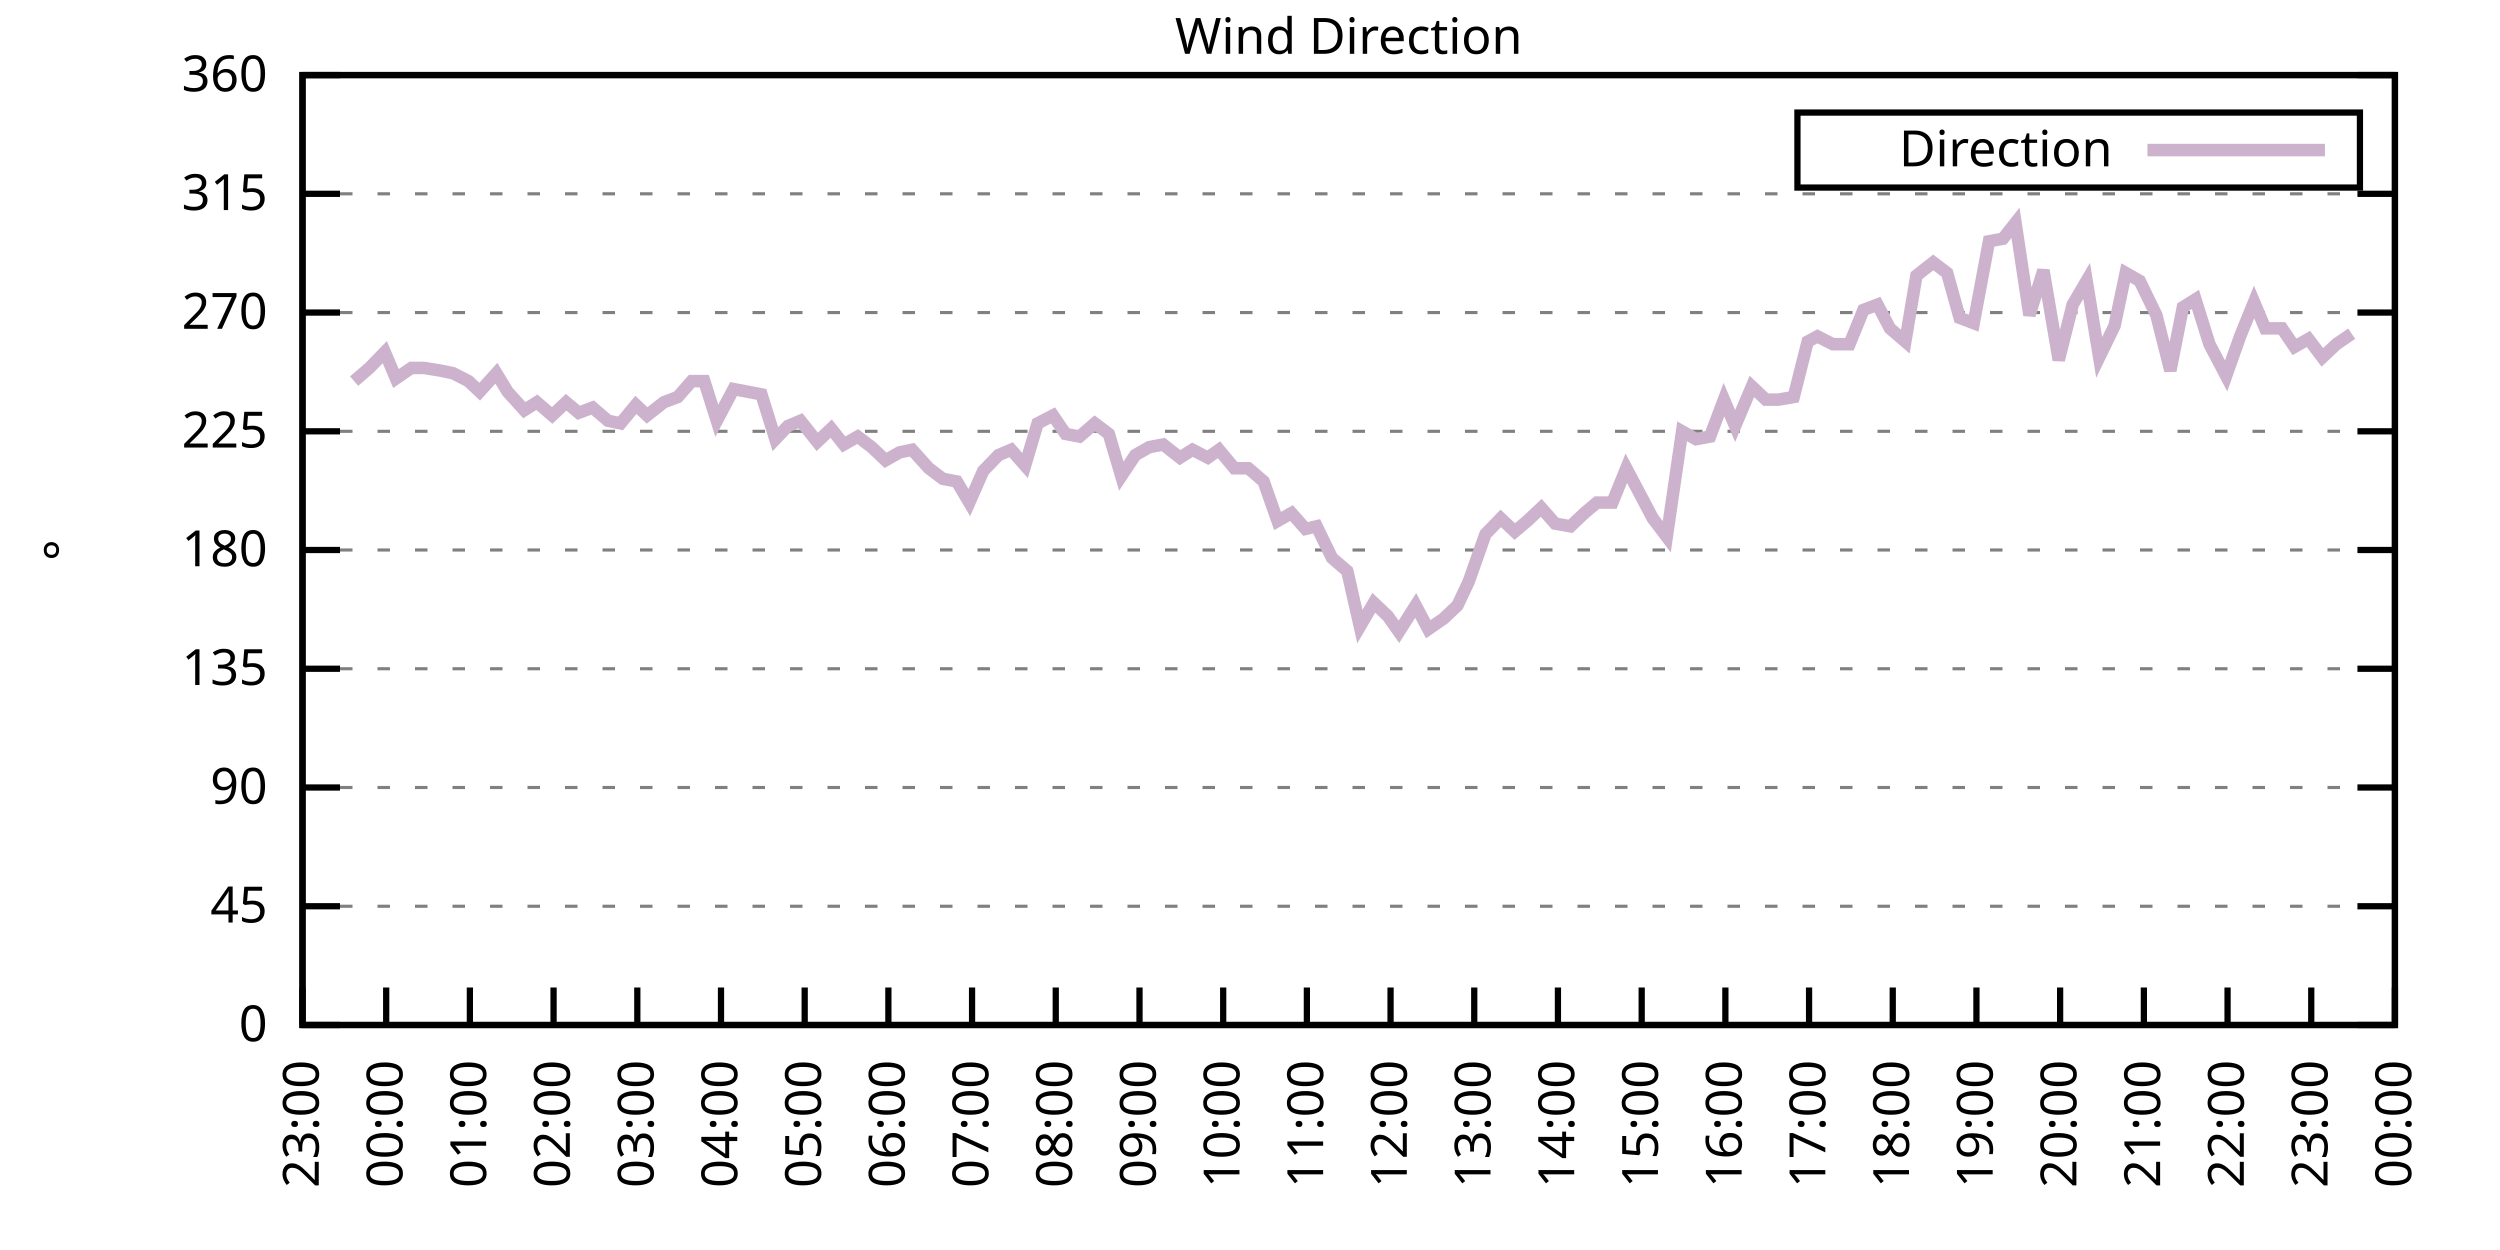
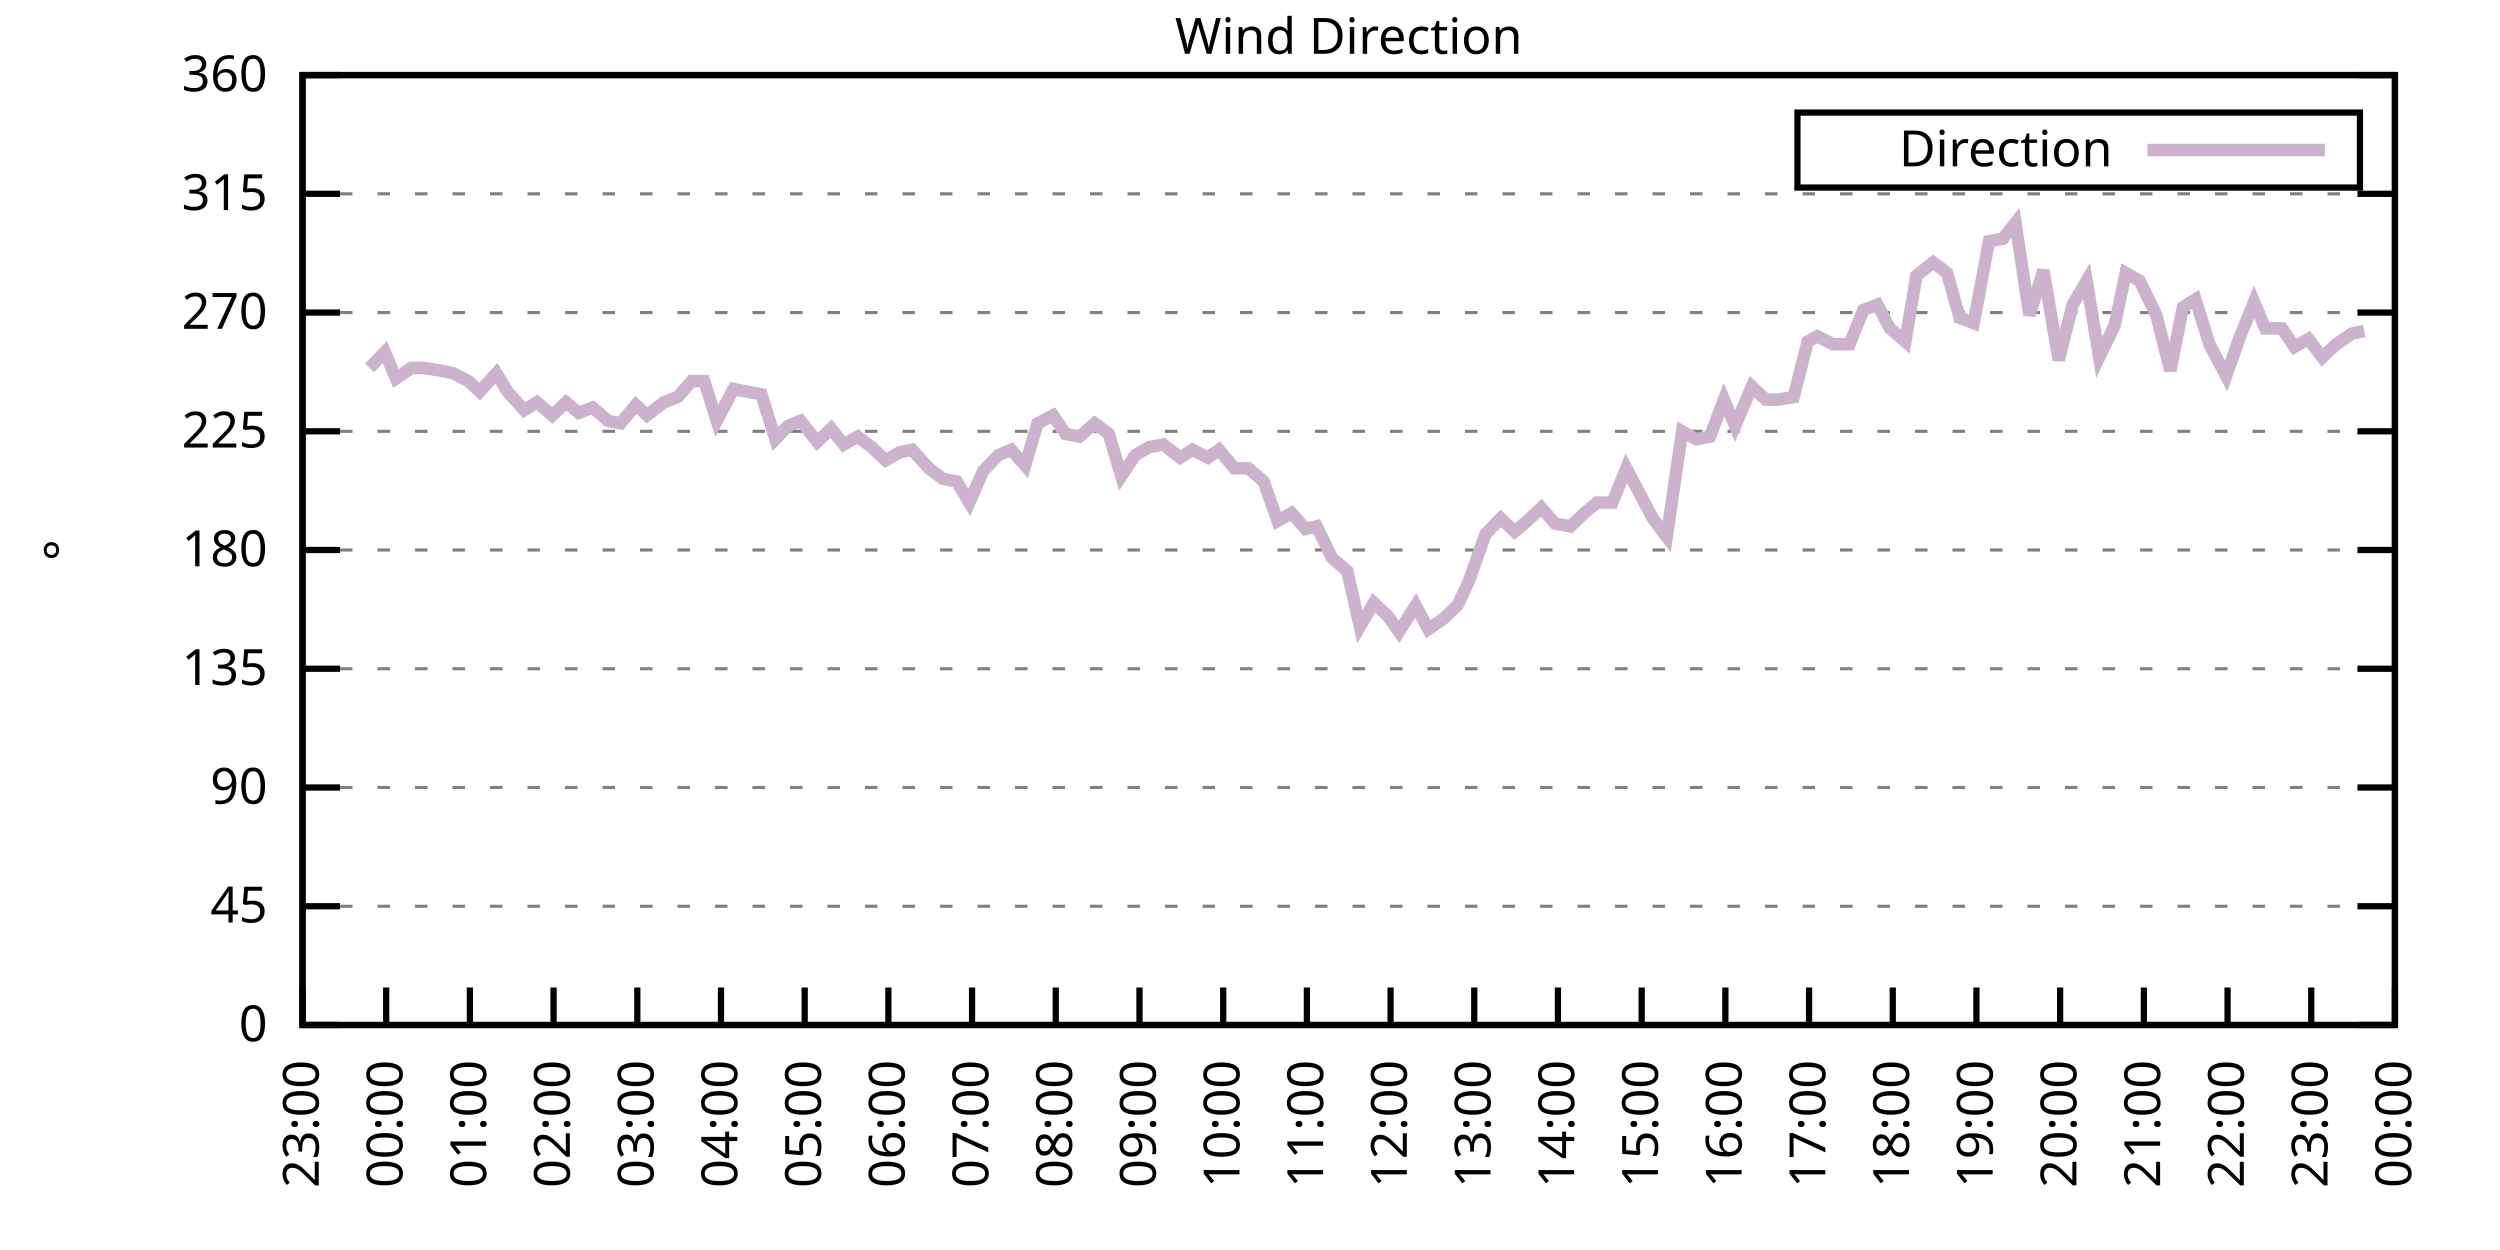
<svg xmlns="http://www.w3.org/2000/svg" xmlns:xlink="http://www.w3.org/1999/xlink" width="400" height="200" viewBox="0 0 400 200">
  <g id="gnuplot_canvas">
    <rect x="0" y="0" width="400" height="200" fill="none" />
    <defs>
      <circle id="gpDot" r="0.5" stroke-width="0.5" stroke="currentColor" />
      <path id="gpPt0" stroke-width="0.333" stroke="currentColor" d="M-1,0 h2 M0,-1 v2" />
      <path id="gpPt1" stroke-width="0.333" stroke="currentColor" d="M-1,-1 L1,1 M1,-1 L-1,1" />
      <path id="gpPt2" stroke-width="0.333" stroke="currentColor" d="M-1,0 L1,0 M0,-1 L0,1 M-1,-1 L1,1 M-1,1 L1,-1" />
      <rect id="gpPt3" stroke-width="0.333" stroke="currentColor" x="-1" y="-1" width="2" height="2" />
      <rect id="gpPt4" stroke-width="0.333" stroke="currentColor" fill="currentColor" x="-1" y="-1" width="2" height="2" />
      <circle id="gpPt5" stroke-width="0.333" stroke="currentColor" cx="0" cy="0" r="1" />
      <use xlink:href="#gpPt5" id="gpPt6" fill="currentColor" stroke="none" />
      <path id="gpPt7" stroke-width="0.333" stroke="currentColor" d="M0,-1.33 L-1.33,0.67 L1.33,0.67 z" />
      <use xlink:href="#gpPt7" id="gpPt8" fill="currentColor" stroke="none" />
      <use xlink:href="#gpPt7" id="gpPt9" stroke="currentColor" transform="rotate(180)" />
      <use xlink:href="#gpPt9" id="gpPt10" fill="currentColor" stroke="none" />
      <use xlink:href="#gpPt3" id="gpPt11" stroke="currentColor" transform="rotate(45)" />
      <use xlink:href="#gpPt11" id="gpPt12" fill="currentColor" stroke="none" />
      <path id="gpPt13" stroke-width="0.333" stroke="currentColor" d="M0,1.330 L1.265,0.411 L0.782,-1.067 L-0.782,-1.076 L-1.265,0.411 z" />
      <use xlink:href="#gpPt13" id="gpPt14" fill="currentColor" stroke="none" />
      <filter id="textbox" filterUnits="objectBoundingBox" x="0" y="0" height="1" width="1">
        <feFlood flood-color="white" flood-opacity="1" result="bgnd" />
        <feComposite in="SourceGraphic" in2="bgnd" operator="atop" />
      </filter>
      <filter id="greybox" filterUnits="objectBoundingBox" x="0" y="0" height="1" width="1">
        <feFlood flood-color="lightgrey" flood-opacity="1" result="grey" />
        <feComposite in="SourceGraphic" in2="grey" operator="atop" />
      </filter>
    </defs>
    <g fill="none" color="white" stroke="currentColor" stroke-width="1.00" stroke-linecap="butt" stroke-linejoin="miter">
</g>
    <g fill="none" color="black" stroke="currentColor" stroke-width="1.00" stroke-linecap="butt" stroke-linejoin="miter">
      <g stroke="none" shape-rendering="crispEdges">
        <polygon fill="rgb(255, 255, 255)" points="48.40,164.00 383.18,164.00 383.18,12.02 48.40,12.02 " />
      </g>
    </g>
    <g fill="none" color="black" stroke="currentColor" stroke-width="1.00" stroke-linecap="butt" stroke-linejoin="miter">
</g>
    <g fill="none" color="black" stroke="black" stroke-width="0.50" stroke-linecap="butt" stroke-linejoin="miter">
</g>
    <g fill="none" color="gray" stroke="currentColor" stroke-width="0.50" stroke-linecap="butt" stroke-linejoin="miter">
      <path stroke="gray" stroke-dasharray="2,4" class="gridline" d="M48.40,164.00 L383.19,164.00  " />
    </g>
    <g fill="none" color="gray" stroke="gray" stroke-width="1.00" stroke-linecap="butt" stroke-linejoin="miter">
</g>
    <g fill="none" color="black" stroke="currentColor" stroke-width="1.00" stroke-linecap="butt" stroke-linejoin="miter">
      <path stroke="black" d="M48.40,164.00 L54.40,164.00 M383.19,164.00 L377.19,164.00  " />
      <g transform="translate(42.80,166.60)" stroke="none" fill="black" font-family="Sans" font-size="8.00" text-anchor="end">
        <text>
          <tspan font-family="Sans"> 0</tspan>
        </text>
      </g>
    </g>
    <g fill="none" color="black" stroke="currentColor" stroke-width="1.00" stroke-linecap="butt" stroke-linejoin="miter">
</g>
    <g fill="none" color="black" stroke="black" stroke-width="0.50" stroke-linecap="butt" stroke-linejoin="miter">
</g>
    <g fill="none" color="gray" stroke="currentColor" stroke-width="0.50" stroke-linecap="butt" stroke-linejoin="miter">
      <path stroke="gray" stroke-dasharray="2,4" class="gridline" d="M48.40,145.00 L383.19,145.00  " />
    </g>
    <g fill="none" color="gray" stroke="gray" stroke-width="1.00" stroke-linecap="butt" stroke-linejoin="miter">
</g>
    <g fill="none" color="black" stroke="currentColor" stroke-width="1.00" stroke-linecap="butt" stroke-linejoin="miter">
      <path stroke="black" d="M48.40,145.00 L54.40,145.00 M383.19,145.00 L377.19,145.00  " />
      <g transform="translate(42.80,147.60)" stroke="none" fill="black" font-family="Sans" font-size="8.00" text-anchor="end">
        <text>
          <tspan font-family="Sans"> 45</tspan>
        </text>
      </g>
    </g>
    <g fill="none" color="black" stroke="currentColor" stroke-width="1.00" stroke-linecap="butt" stroke-linejoin="miter">
</g>
    <g fill="none" color="black" stroke="black" stroke-width="0.50" stroke-linecap="butt" stroke-linejoin="miter">
</g>
    <g fill="none" color="gray" stroke="currentColor" stroke-width="0.50" stroke-linecap="butt" stroke-linejoin="miter">
      <path stroke="gray" stroke-dasharray="2,4" class="gridline" d="M48.40,126.00 L383.19,126.00  " />
    </g>
    <g fill="none" color="gray" stroke="gray" stroke-width="1.00" stroke-linecap="butt" stroke-linejoin="miter">
</g>
    <g fill="none" color="black" stroke="currentColor" stroke-width="1.00" stroke-linecap="butt" stroke-linejoin="miter">
      <path stroke="black" d="M48.40,126.00 L54.40,126.00 M383.19,126.00 L377.19,126.00  " />
      <g transform="translate(42.80,128.60)" stroke="none" fill="black" font-family="Sans" font-size="8.00" text-anchor="end">
        <text>
          <tspan font-family="Sans"> 90</tspan>
        </text>
      </g>
    </g>
    <g fill="none" color="black" stroke="currentColor" stroke-width="1.00" stroke-linecap="butt" stroke-linejoin="miter">
</g>
    <g fill="none" color="black" stroke="black" stroke-width="0.50" stroke-linecap="butt" stroke-linejoin="miter">
</g>
    <g fill="none" color="gray" stroke="currentColor" stroke-width="0.50" stroke-linecap="butt" stroke-linejoin="miter">
      <path stroke="gray" stroke-dasharray="2,4" class="gridline" d="M48.40,107.00 L383.19,107.00  " />
    </g>
    <g fill="none" color="gray" stroke="gray" stroke-width="1.00" stroke-linecap="butt" stroke-linejoin="miter">
</g>
    <g fill="none" color="black" stroke="currentColor" stroke-width="1.00" stroke-linecap="butt" stroke-linejoin="miter">
      <path stroke="black" d="M48.40,107.00 L54.40,107.00 M383.19,107.00 L377.19,107.00  " />
      <g transform="translate(42.80,109.60)" stroke="none" fill="black" font-family="Sans" font-size="8.00" text-anchor="end">
        <text>
          <tspan font-family="Sans"> 135</tspan>
        </text>
      </g>
    </g>
    <g fill="none" color="black" stroke="currentColor" stroke-width="1.00" stroke-linecap="butt" stroke-linejoin="miter">
</g>
    <g fill="none" color="black" stroke="black" stroke-width="0.50" stroke-linecap="butt" stroke-linejoin="miter">
</g>
    <g fill="none" color="gray" stroke="currentColor" stroke-width="0.50" stroke-linecap="butt" stroke-linejoin="miter">
      <path stroke="gray" stroke-dasharray="2,4" class="gridline" d="M48.40,88.00 L383.19,88.00  " />
    </g>
    <g fill="none" color="gray" stroke="gray" stroke-width="1.00" stroke-linecap="butt" stroke-linejoin="miter">
</g>
    <g fill="none" color="black" stroke="currentColor" stroke-width="1.00" stroke-linecap="butt" stroke-linejoin="miter">
      <path stroke="black" d="M48.40,88.00 L54.40,88.00 M383.19,88.00 L377.19,88.00  " />
      <g transform="translate(42.80,90.60)" stroke="none" fill="black" font-family="Sans" font-size="8.00" text-anchor="end">
        <text>
          <tspan font-family="Sans"> 180</tspan>
        </text>
      </g>
    </g>
    <g fill="none" color="black" stroke="currentColor" stroke-width="1.00" stroke-linecap="butt" stroke-linejoin="miter">
</g>
    <g fill="none" color="black" stroke="black" stroke-width="0.50" stroke-linecap="butt" stroke-linejoin="miter">
</g>
    <g fill="none" color="gray" stroke="currentColor" stroke-width="0.50" stroke-linecap="butt" stroke-linejoin="miter">
      <path stroke="gray" stroke-dasharray="2,4" class="gridline" d="M48.40,69.01 L383.19,69.01  " />
    </g>
    <g fill="none" color="gray" stroke="gray" stroke-width="1.00" stroke-linecap="butt" stroke-linejoin="miter">
</g>
    <g fill="none" color="black" stroke="currentColor" stroke-width="1.00" stroke-linecap="butt" stroke-linejoin="miter">
      <path stroke="black" d="M48.40,69.01 L54.40,69.01 M383.19,69.01 L377.19,69.01  " />
      <g transform="translate(42.80,71.61)" stroke="none" fill="black" font-family="Sans" font-size="8.00" text-anchor="end">
        <text>
          <tspan font-family="Sans"> 225</tspan>
        </text>
      </g>
    </g>
    <g fill="none" color="black" stroke="currentColor" stroke-width="1.00" stroke-linecap="butt" stroke-linejoin="miter">
</g>
    <g fill="none" color="black" stroke="black" stroke-width="0.50" stroke-linecap="butt" stroke-linejoin="miter">
</g>
    <g fill="none" color="gray" stroke="currentColor" stroke-width="0.50" stroke-linecap="butt" stroke-linejoin="miter">
      <path stroke="gray" stroke-dasharray="2,4" class="gridline" d="M48.40,50.01 L383.19,50.01  " />
    </g>
    <g fill="none" color="gray" stroke="gray" stroke-width="1.00" stroke-linecap="butt" stroke-linejoin="miter">
</g>
    <g fill="none" color="black" stroke="currentColor" stroke-width="1.00" stroke-linecap="butt" stroke-linejoin="miter">
      <path stroke="black" d="M48.40,50.01 L54.40,50.01 M383.19,50.01 L377.19,50.01  " />
      <g transform="translate(42.80,52.61)" stroke="none" fill="black" font-family="Sans" font-size="8.00" text-anchor="end">
        <text>
          <tspan font-family="Sans"> 270</tspan>
        </text>
      </g>
    </g>
    <g fill="none" color="black" stroke="currentColor" stroke-width="1.00" stroke-linecap="butt" stroke-linejoin="miter">
</g>
    <g fill="none" color="black" stroke="black" stroke-width="0.50" stroke-linecap="butt" stroke-linejoin="miter">
</g>
    <g fill="none" color="gray" stroke="currentColor" stroke-width="0.50" stroke-linecap="butt" stroke-linejoin="miter">
      <path stroke="gray" stroke-dasharray="2,4" class="gridline" d="M48.40,31.01 L383.19,31.01  " />
    </g>
    <g fill="none" color="gray" stroke="gray" stroke-width="1.00" stroke-linecap="butt" stroke-linejoin="miter">
</g>
    <g fill="none" color="black" stroke="currentColor" stroke-width="1.00" stroke-linecap="butt" stroke-linejoin="miter">
      <path stroke="black" d="M48.40,31.01 L54.40,31.01 M383.19,31.01 L377.19,31.01  " />
      <g transform="translate(42.80,33.61)" stroke="none" fill="black" font-family="Sans" font-size="8.00" text-anchor="end">
        <text>
          <tspan font-family="Sans"> 315</tspan>
        </text>
      </g>
    </g>
    <g fill="none" color="black" stroke="currentColor" stroke-width="1.00" stroke-linecap="butt" stroke-linejoin="miter">
</g>
    <g fill="none" color="black" stroke="black" stroke-width="0.50" stroke-linecap="butt" stroke-linejoin="miter">
</g>
    <g fill="none" color="gray" stroke="currentColor" stroke-width="0.50" stroke-linecap="butt" stroke-linejoin="miter">
      <path stroke="gray" stroke-dasharray="2,4" class="gridline" d="M48.40,12.01 L383.19,12.01  " />
    </g>
    <g fill="none" color="gray" stroke="gray" stroke-width="1.00" stroke-linecap="butt" stroke-linejoin="miter">
</g>
    <g fill="none" color="black" stroke="currentColor" stroke-width="1.00" stroke-linecap="butt" stroke-linejoin="miter">
      <path stroke="black" d="M48.40,12.01 L54.40,12.01 M383.19,12.01 L377.19,12.01  " />
      <g transform="translate(42.80,14.61)" stroke="none" fill="black" font-family="Sans" font-size="8.00" text-anchor="end">
        <text>
          <tspan font-family="Sans"> 360</tspan>
        </text>
      </g>
    </g>
    <g fill="none" color="black" stroke="currentColor" stroke-width="1.00" stroke-linecap="butt" stroke-linejoin="miter">
      <path stroke="black" d="M48.40,164.00 L48.40,158.00  " />
      <g transform="translate(51.00,169.60) rotate(270.00)" stroke="none" fill="black" font-family="Sans" font-size="8.00" text-anchor="end">
        <text>
          <tspan font-family="Sans">23:00</tspan>
        </text>
      </g>
    </g>
    <g fill="none" color="black" stroke="currentColor" stroke-width="1.00" stroke-linecap="butt" stroke-linejoin="miter">
      <path stroke="black" d="M61.79,164.00 L61.79,158.00  " />
      <g transform="translate(64.39,169.60) rotate(270.00)" stroke="none" fill="black" font-family="Sans" font-size="8.00" text-anchor="end">
        <text>
          <tspan font-family="Sans">00:00</tspan>
        </text>
      </g>
    </g>
    <g fill="none" color="black" stroke="currentColor" stroke-width="1.00" stroke-linecap="butt" stroke-linejoin="miter">
      <path stroke="black" d="M75.18,164.00 L75.18,158.00  " />
      <g transform="translate(77.78,169.60) rotate(270.00)" stroke="none" fill="black" font-family="Sans" font-size="8.00" text-anchor="end">
        <text>
          <tspan font-family="Sans">01:00</tspan>
        </text>
      </g>
    </g>
    <g fill="none" color="black" stroke="currentColor" stroke-width="1.00" stroke-linecap="butt" stroke-linejoin="miter">
      <path stroke="black" d="M88.57,164.00 L88.57,158.00  " />
      <g transform="translate(91.17,169.60) rotate(270.00)" stroke="none" fill="black" font-family="Sans" font-size="8.00" text-anchor="end">
        <text>
          <tspan font-family="Sans">02:00</tspan>
        </text>
      </g>
    </g>
    <g fill="none" color="black" stroke="currentColor" stroke-width="1.00" stroke-linecap="butt" stroke-linejoin="miter">
      <path stroke="black" d="M101.97,164.00 L101.97,158.00  " />
      <g transform="translate(104.57,169.60) rotate(270.00)" stroke="none" fill="black" font-family="Sans" font-size="8.00" text-anchor="end">
        <text>
          <tspan font-family="Sans">03:00</tspan>
        </text>
      </g>
    </g>
    <g fill="none" color="black" stroke="currentColor" stroke-width="1.00" stroke-linecap="butt" stroke-linejoin="miter">
      <path stroke="black" d="M115.36,164.00 L115.36,158.00  " />
      <g transform="translate(117.96,169.60) rotate(270.00)" stroke="none" fill="black" font-family="Sans" font-size="8.00" text-anchor="end">
        <text>
          <tspan font-family="Sans">04:00</tspan>
        </text>
      </g>
    </g>
    <g fill="none" color="black" stroke="currentColor" stroke-width="1.00" stroke-linecap="butt" stroke-linejoin="miter">
      <path stroke="black" d="M128.75,164.00 L128.75,158.00  " />
      <g transform="translate(131.35,169.60) rotate(270.00)" stroke="none" fill="black" font-family="Sans" font-size="8.00" text-anchor="end">
        <text>
          <tspan font-family="Sans">05:00</tspan>
        </text>
      </g>
    </g>
    <g fill="none" color="black" stroke="currentColor" stroke-width="1.00" stroke-linecap="butt" stroke-linejoin="miter">
      <path stroke="black" d="M142.14,164.00 L142.14,158.00  " />
      <g transform="translate(144.74,169.60) rotate(270.00)" stroke="none" fill="black" font-family="Sans" font-size="8.00" text-anchor="end">
        <text>
          <tspan font-family="Sans">06:00</tspan>
        </text>
      </g>
    </g>
    <g fill="none" color="black" stroke="currentColor" stroke-width="1.00" stroke-linecap="butt" stroke-linejoin="miter">
      <path stroke="black" d="M155.53,164.00 L155.53,158.00  " />
      <g transform="translate(158.13,169.60) rotate(270.00)" stroke="none" fill="black" font-family="Sans" font-size="8.00" text-anchor="end">
        <text>
          <tspan font-family="Sans">07:00</tspan>
        </text>
      </g>
    </g>
    <g fill="none" color="black" stroke="currentColor" stroke-width="1.00" stroke-linecap="butt" stroke-linejoin="miter">
      <path stroke="black" d="M168.92,164.00 L168.92,158.00  " />
      <g transform="translate(171.52,169.60) rotate(270.00)" stroke="none" fill="black" font-family="Sans" font-size="8.00" text-anchor="end">
        <text>
          <tspan font-family="Sans">08:00</tspan>
        </text>
      </g>
    </g>
    <g fill="none" color="black" stroke="currentColor" stroke-width="1.00" stroke-linecap="butt" stroke-linejoin="miter">
      <path stroke="black" d="M182.32,164.00 L182.32,158.00  " />
      <g transform="translate(184.92,169.60) rotate(270.00)" stroke="none" fill="black" font-family="Sans" font-size="8.00" text-anchor="end">
        <text>
          <tspan font-family="Sans">09:00</tspan>
        </text>
      </g>
    </g>
    <g fill="none" color="black" stroke="currentColor" stroke-width="1.00" stroke-linecap="butt" stroke-linejoin="miter">
      <path stroke="black" d="M195.71,164.00 L195.71,158.00  " />
      <g transform="translate(198.31,169.60) rotate(270.00)" stroke="none" fill="black" font-family="Sans" font-size="8.00" text-anchor="end">
        <text>
          <tspan font-family="Sans">10:00</tspan>
        </text>
      </g>
    </g>
    <g fill="none" color="black" stroke="currentColor" stroke-width="1.00" stroke-linecap="butt" stroke-linejoin="miter">
      <path stroke="black" d="M209.10,164.00 L209.10,158.00  " />
      <g transform="translate(211.70,169.60) rotate(270.00)" stroke="none" fill="black" font-family="Sans" font-size="8.00" text-anchor="end">
        <text>
          <tspan font-family="Sans">11:00</tspan>
        </text>
      </g>
    </g>
    <g fill="none" color="black" stroke="currentColor" stroke-width="1.00" stroke-linecap="butt" stroke-linejoin="miter">
      <path stroke="black" d="M222.49,164.00 L222.49,158.00  " />
      <g transform="translate(225.09,169.60) rotate(270.00)" stroke="none" fill="black" font-family="Sans" font-size="8.00" text-anchor="end">
        <text>
          <tspan font-family="Sans">12:00</tspan>
        </text>
      </g>
    </g>
    <g fill="none" color="black" stroke="currentColor" stroke-width="1.00" stroke-linecap="butt" stroke-linejoin="miter">
      <path stroke="black" d="M235.88,164.00 L235.88,158.00  " />
      <g transform="translate(238.48,169.60) rotate(270.00)" stroke="none" fill="black" font-family="Sans" font-size="8.00" text-anchor="end">
        <text>
          <tspan font-family="Sans">13:00</tspan>
        </text>
      </g>
    </g>
    <g fill="none" color="black" stroke="currentColor" stroke-width="1.00" stroke-linecap="butt" stroke-linejoin="miter">
      <path stroke="black" d="M249.27,164.00 L249.27,158.00  " />
      <g transform="translate(251.87,169.60) rotate(270.00)" stroke="none" fill="black" font-family="Sans" font-size="8.00" text-anchor="end">
        <text>
          <tspan font-family="Sans">14:00</tspan>
        </text>
      </g>
    </g>
    <g fill="none" color="black" stroke="currentColor" stroke-width="1.00" stroke-linecap="butt" stroke-linejoin="miter">
      <path stroke="black" d="M262.67,164.00 L262.67,158.00  " />
      <g transform="translate(265.27,169.60) rotate(270.00)" stroke="none" fill="black" font-family="Sans" font-size="8.00" text-anchor="end">
        <text>
          <tspan font-family="Sans">15:00</tspan>
        </text>
      </g>
    </g>
    <g fill="none" color="black" stroke="currentColor" stroke-width="1.00" stroke-linecap="butt" stroke-linejoin="miter">
      <path stroke="black" d="M276.06,164.00 L276.06,158.00  " />
      <g transform="translate(278.66,169.60) rotate(270.00)" stroke="none" fill="black" font-family="Sans" font-size="8.00" text-anchor="end">
        <text>
          <tspan font-family="Sans">16:00</tspan>
        </text>
      </g>
    </g>
    <g fill="none" color="black" stroke="currentColor" stroke-width="1.00" stroke-linecap="butt" stroke-linejoin="miter">
      <path stroke="black" d="M289.45,164.00 L289.45,158.00  " />
      <g transform="translate(292.05,169.60) rotate(270.00)" stroke="none" fill="black" font-family="Sans" font-size="8.00" text-anchor="end">
        <text>
          <tspan font-family="Sans">17:00</tspan>
        </text>
      </g>
    </g>
    <g fill="none" color="black" stroke="currentColor" stroke-width="1.00" stroke-linecap="butt" stroke-linejoin="miter">
      <path stroke="black" d="M302.84,164.00 L302.84,158.00  " />
      <g transform="translate(305.44,169.60) rotate(270.00)" stroke="none" fill="black" font-family="Sans" font-size="8.00" text-anchor="end">
        <text>
          <tspan font-family="Sans">18:00</tspan>
        </text>
      </g>
    </g>
    <g fill="none" color="black" stroke="currentColor" stroke-width="1.00" stroke-linecap="butt" stroke-linejoin="miter">
      <path stroke="black" d="M316.23,164.00 L316.23,158.00  " />
      <g transform="translate(318.83,169.60) rotate(270.00)" stroke="none" fill="black" font-family="Sans" font-size="8.00" text-anchor="end">
        <text>
          <tspan font-family="Sans">19:00</tspan>
        </text>
      </g>
    </g>
    <g fill="none" color="black" stroke="currentColor" stroke-width="1.00" stroke-linecap="butt" stroke-linejoin="miter">
      <path stroke="black" d="M329.62,164.00 L329.62,158.00  " />
      <g transform="translate(332.22,169.60) rotate(270.00)" stroke="none" fill="black" font-family="Sans" font-size="8.00" text-anchor="end">
        <text>
          <tspan font-family="Sans">20:00</tspan>
        </text>
      </g>
    </g>
    <g fill="none" color="black" stroke="currentColor" stroke-width="1.00" stroke-linecap="butt" stroke-linejoin="miter">
      <path stroke="black" d="M343.02,164.00 L343.02,158.00  " />
      <g transform="translate(345.62,169.60) rotate(270.00)" stroke="none" fill="black" font-family="Sans" font-size="8.00" text-anchor="end">
        <text>
          <tspan font-family="Sans">21:00</tspan>
        </text>
      </g>
    </g>
    <g fill="none" color="black" stroke="currentColor" stroke-width="1.00" stroke-linecap="butt" stroke-linejoin="miter">
      <path stroke="black" d="M356.41,164.00 L356.41,158.00  " />
      <g transform="translate(359.01,169.60) rotate(270.00)" stroke="none" fill="black" font-family="Sans" font-size="8.00" text-anchor="end">
        <text>
          <tspan font-family="Sans">22:00</tspan>
        </text>
      </g>
    </g>
    <g fill="none" color="black" stroke="currentColor" stroke-width="1.00" stroke-linecap="butt" stroke-linejoin="miter">
      <path stroke="black" d="M369.80,164.00 L369.80,158.00  " />
      <g transform="translate(372.40,169.60) rotate(270.00)" stroke="none" fill="black" font-family="Sans" font-size="8.00" text-anchor="end">
        <text>
          <tspan font-family="Sans">23:00</tspan>
        </text>
      </g>
    </g>
    <g fill="none" color="black" stroke="currentColor" stroke-width="1.00" stroke-linecap="butt" stroke-linejoin="miter">
      <path stroke="black" d="M383.19,164.00 L383.19,158.00  " />
      <g transform="translate(385.79,169.60) rotate(270.00)" stroke="none" fill="black" font-family="Sans" font-size="8.00" text-anchor="end">
        <text>
          <tspan font-family="Sans">00:00</tspan>
        </text>
      </g>
    </g>
    <g fill="none" color="black" stroke="currentColor" stroke-width="1.00" stroke-linecap="butt" stroke-linejoin="miter">
</g>
    <g fill="none" color="black" stroke="currentColor" stroke-width="1.00" stroke-linecap="butt" stroke-linejoin="miter">
      <path stroke="black" d="M48.40,12.01 L48.40,164.00 L383.19,164.00 L383.19,12.01 L48.40,12.01 Z  " />
    </g>
    <g fill="none" color="black" stroke="currentColor" stroke-width="1.00" stroke-linecap="butt" stroke-linejoin="miter">
</g>
    <g fill="none" color="black" stroke="currentColor" stroke-width="1.00" stroke-linecap="butt" stroke-linejoin="miter">
      <path stroke="black" d="M287.59,30.01 L287.59,18.01 L377.59,18.01 L377.59,30.01 L287.59,30.01 Z  " />
    </g>
    <g id="Wind_direction_plot_1">
      <g fill="none" color="white" stroke="black" stroke-width="2.00" stroke-linecap="butt" stroke-linejoin="miter">
</g>
      <g fill="none" color="black" stroke="currentColor" stroke-width="2.00" stroke-linecap="butt" stroke-linejoin="miter">
        <g transform="translate(337.99,26.61)" stroke="none" fill="black" font-family="Sans" font-size="8.00" text-anchor="end">
          <text>
            <tspan font-family="Sans">Direction</tspan>
          </text>
        </g>
      </g>
      <g fill="none" color="black" stroke="currentColor" stroke-width="2.00" stroke-linecap="butt" stroke-linejoin="miter">
-         <path stroke="rgb(204, 178, 204)" d="M343.59,24.01 L371.99,24.01 M56.66,60.98 L59.11,58.87 L61.57,56.34 L63.35,60.56 L65.81,58.87 L67.82,58.87   L70.50,59.30 L72.50,59.72 L74.96,60.98 L76.75,62.67 L79.42,59.72 L81.21,62.67 L83.89,65.63 L85.90,64.36   L88.35,66.47 L90.58,64.36 L92.59,66.05 L94.82,65.21 L97.28,67.32 L99.29,67.74 L101.74,64.78 L103.53,66.47   L106.21,64.36 L108.44,63.52 L110.67,60.98 L112.68,60.98 L114.69,67.32 L117.37,62.25 L119.60,62.67 L121.83,63.10   L124.06,70.27 L126.07,68.16 L128.08,67.32 L130.76,70.70 L132.99,68.58 L135.00,71.12 L137.23,69.85 L139.46,71.54   L141.69,73.65 L143.93,72.38 L145.94,71.96 L148.61,74.92 L150.85,76.61 L153.08,77.03 L155.09,80.41 L157.32,75.34   L159.77,72.81 L161.78,71.96 L164.01,74.49 L166.02,67.74 L168.48,66.47 L170.49,69.43 L172.72,69.85 L175.17,67.74   L177.41,69.43 L179.41,76.18 L181.65,72.81 L183.88,71.54 L186.11,71.12 L188.79,73.23 L190.80,71.96 L193.25,73.23   L195.04,71.96 L197.49,74.92 L199.73,74.92 L202.18,77.03 L204.41,83.36 L206.64,82.09 L208.88,84.63 L210.66,84.21   L213.12,89.27 L215.57,91.38 L217.58,100.25 L219.81,96.45 L222.04,98.56 L223.83,101.09 L226.51,96.87 L228.52,100.67   L230.97,98.98 L233.20,96.87 L234.99,93.07 L237.67,85.47 L240.12,82.94 L242.36,85.05 L244.36,83.36 L246.60,81.25   L248.83,83.78 L251.28,84.21 L253.51,82.09 L255.52,80.41 L257.98,80.41 L260.21,74.92 L262.22,78.72 L264.45,82.94   L266.68,85.89 L269.14,69.01 L271.37,70.27 L273.60,69.85 L275.83,63.94 L277.62,68.16 L280.30,61.83 L282.53,63.94   L284.54,63.94 L286.99,63.52 L289.23,54.65 L290.79,53.81 L293.24,55.07 L295.92,55.07 L298.15,49.59 L300.39,48.74   L302.39,52.54 L304.85,54.65 L306.63,44.10 L309.31,41.99 L311.54,43.67 L313.55,50.85 L315.79,51.70 L318.24,38.61   L320.47,38.19 L322.48,35.65 L324.71,50.43 L326.95,43.25 L329.40,57.61 L331.63,48.74 L333.86,44.94 L335.87,57.18   L338.33,52.12 L340.11,43.67 L342.35,44.94 L345.02,50.43 L347.26,59.30 L349.26,49.16 L351.27,47.90 L353.51,55.07   L356.18,60.14 L358.42,53.81 L360.65,48.32 L362.43,52.54 L365.11,52.54 L367.12,55.50 L369.35,54.23 L371.58,57.18   L373.82,55.07 L376.27,53.39  " />
+         <path stroke="rgb(204, 178, 204)" d="M343.59,24.01 L371.99,24.01 M59.11,58.87 L61.57,56.34 L63.35,60.56 L65.81,58.87 L67.82,58.87 L70.50,59.30   L72.50,59.72 L74.96,60.98 L76.75,62.67 L79.42,59.72 L81.21,62.67 L83.89,65.63 L85.90,64.36 L88.35,66.47   L90.58,64.36 L92.59,66.05 L94.82,65.21 L97.28,67.32 L99.29,67.74 L101.74,64.78 L103.53,66.47 L106.21,64.36   L108.44,63.52 L110.67,60.98 L112.68,60.98 L114.69,67.32 L117.37,62.25 L119.60,62.67 L121.83,63.10 L124.06,70.27   L126.07,68.16 L128.08,67.32 L130.76,70.70 L132.99,68.58 L135.00,71.12 L137.23,69.85 L139.46,71.54 L141.69,73.65   L143.93,72.38 L145.94,71.96 L148.61,74.92 L150.85,76.61 L153.08,77.03 L155.09,80.41 L157.32,75.34 L159.77,72.81   L161.78,71.96 L164.01,74.49 L166.02,67.74 L168.48,66.47 L170.49,69.43 L172.72,69.85 L175.17,67.74 L177.41,69.43   L179.41,76.18 L181.65,72.81 L183.88,71.54 L186.11,71.12 L188.79,73.23 L190.80,71.96 L193.25,73.23 L195.04,71.96   L197.49,74.92 L199.73,74.92 L202.18,77.03 L204.41,83.36 L206.64,82.09 L208.88,84.63 L210.66,84.21 L213.12,89.27   L215.57,91.38 L217.58,100.25 L219.81,96.45 L222.04,98.56 L223.83,101.09 L226.51,96.87 L228.52,100.67 L230.97,98.98   L233.20,96.87 L234.99,93.07 L237.67,85.47 L240.12,82.94 L242.36,85.05 L244.36,83.36 L246.60,81.25 L248.83,83.78   L251.28,84.21 L253.51,82.09 L255.52,80.41 L257.98,80.41 L260.21,74.92 L262.22,78.72 L264.45,82.94 L266.68,85.89   L269.14,69.01 L271.37,70.27 L273.60,69.85 L275.83,63.94 L277.62,68.16 L280.30,61.83 L282.53,63.94 L284.54,63.94   L286.99,63.52 L289.23,54.65 L290.79,53.81 L293.24,55.07 L295.92,55.07 L298.15,49.59 L300.39,48.74 L302.39,52.54   L304.85,54.65 L306.63,44.10 L309.31,41.99 L311.54,43.67 L313.55,50.85 L315.79,51.70 L318.24,38.61 L320.47,38.19   L322.48,35.65 L324.71,50.43 L326.95,43.25 L329.40,57.61 L331.63,48.74 L333.86,44.94 L335.87,57.18 L338.33,52.12   L340.11,43.67 L342.35,44.94 L345.02,50.43 L347.26,59.30 L349.26,49.16 L351.27,47.90 L353.51,55.07 L356.18,60.14   L358.42,53.81 L360.65,48.32 L362.43,52.54 L365.11,52.54 L367.12,55.50 L369.35,54.23 L371.58,57.18 L373.82,55.07   L376.27,53.39 L378.28,52.96  " />
      </g>
    </g>
    <g fill="none" color="black" stroke="currentColor" stroke-width="2.00" stroke-linecap="butt" stroke-linejoin="miter">
</g>
    <g fill="none" color="black" stroke="black" stroke-width="1.00" stroke-linecap="butt" stroke-linejoin="miter">
</g>
    <g fill="none" color="black" stroke="currentColor" stroke-width="1.00" stroke-linecap="butt" stroke-linejoin="miter">
      <path stroke="black" d="M48.40,12.01 L48.40,164.00 L383.19,164.00 L383.19,12.01 L48.40,12.01 Z  " />
      <g transform="translate(12.80,88.01) rotate(270.00)" stroke="none" fill="black" font-family="Sans" font-size="8.00" text-anchor="middle">
        <text>
          <tspan font-family="Sans">°</tspan>
        </text>
      </g>
    </g>
    <g fill="none" color="black" stroke="currentColor" stroke-width="1.00" stroke-linecap="butt" stroke-linejoin="miter">
</g>
    <g fill="none" color="black" stroke="currentColor" stroke-width="1.00" stroke-linecap="butt" stroke-linejoin="miter">
      <g transform="translate(215.79,8.61)" stroke="none" fill="black" font-family="Sans" font-size="8.00" text-anchor="middle">
        <text>
          <tspan font-family="Sans">Wind Direction</tspan>
        </text>
      </g>
    </g>
    <g fill="none" color="black" stroke="currentColor" stroke-width="1.00" stroke-linecap="butt" stroke-linejoin="miter">
</g>
  </g>
</svg>
